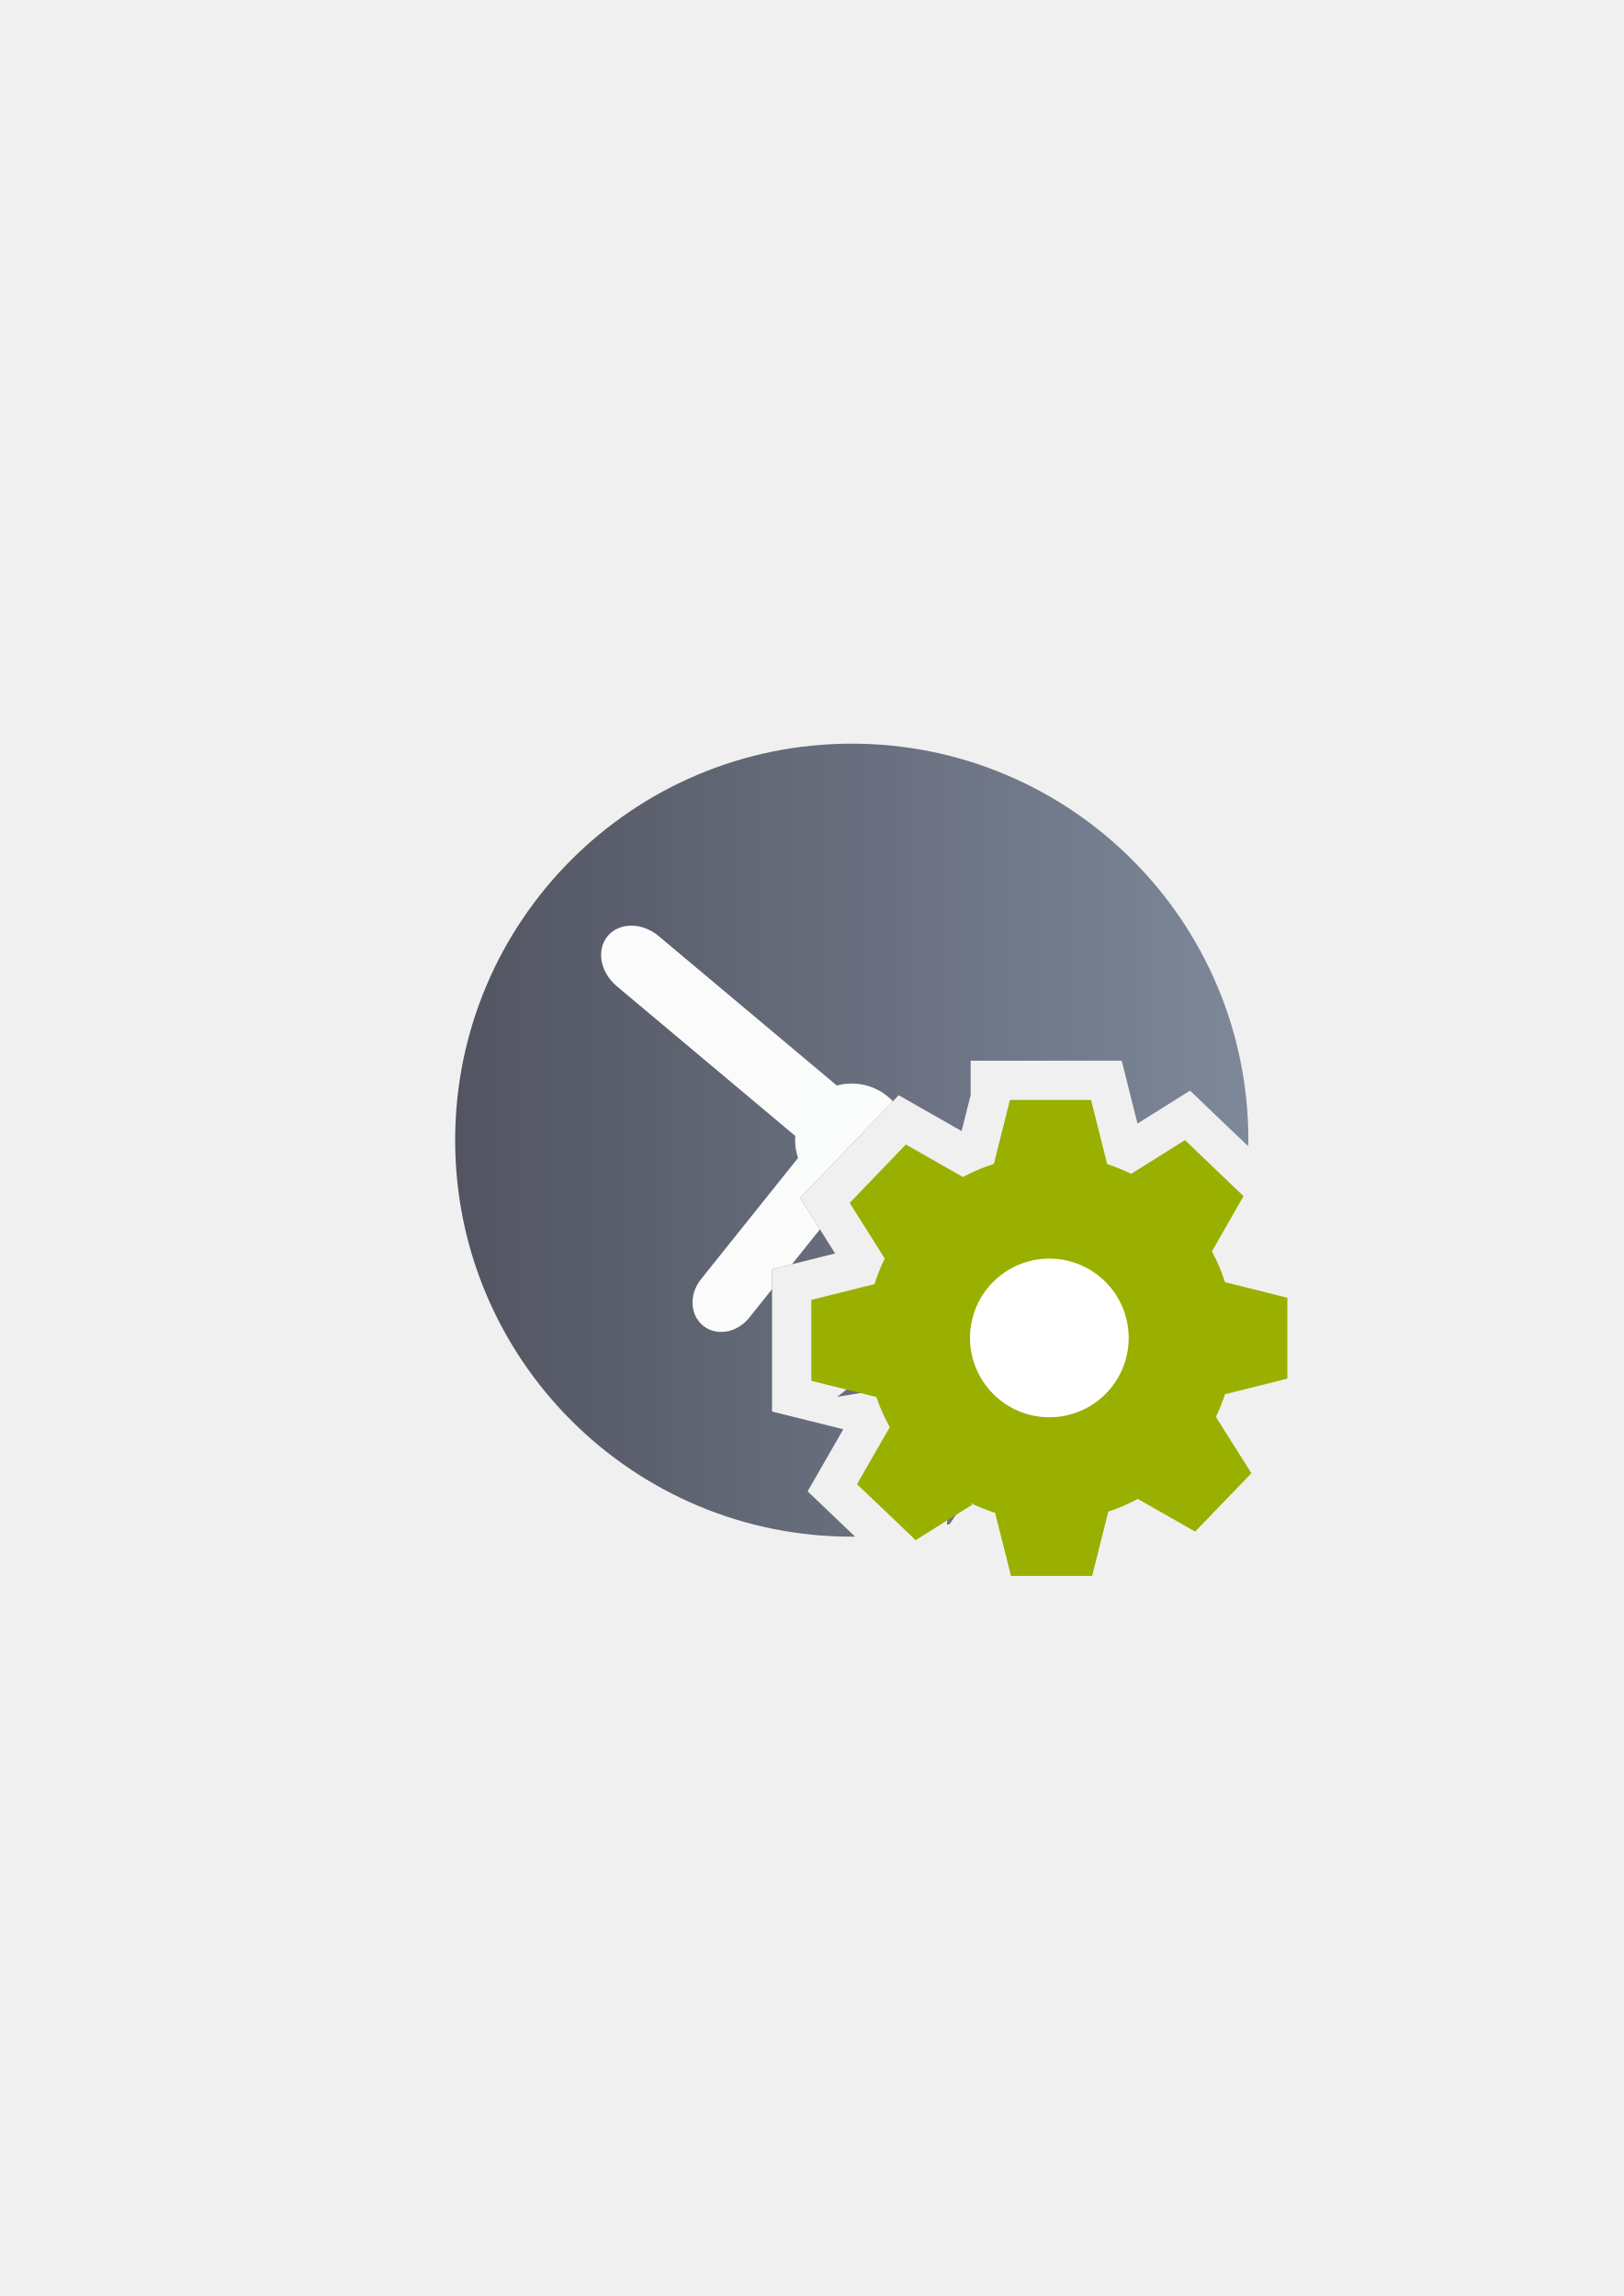
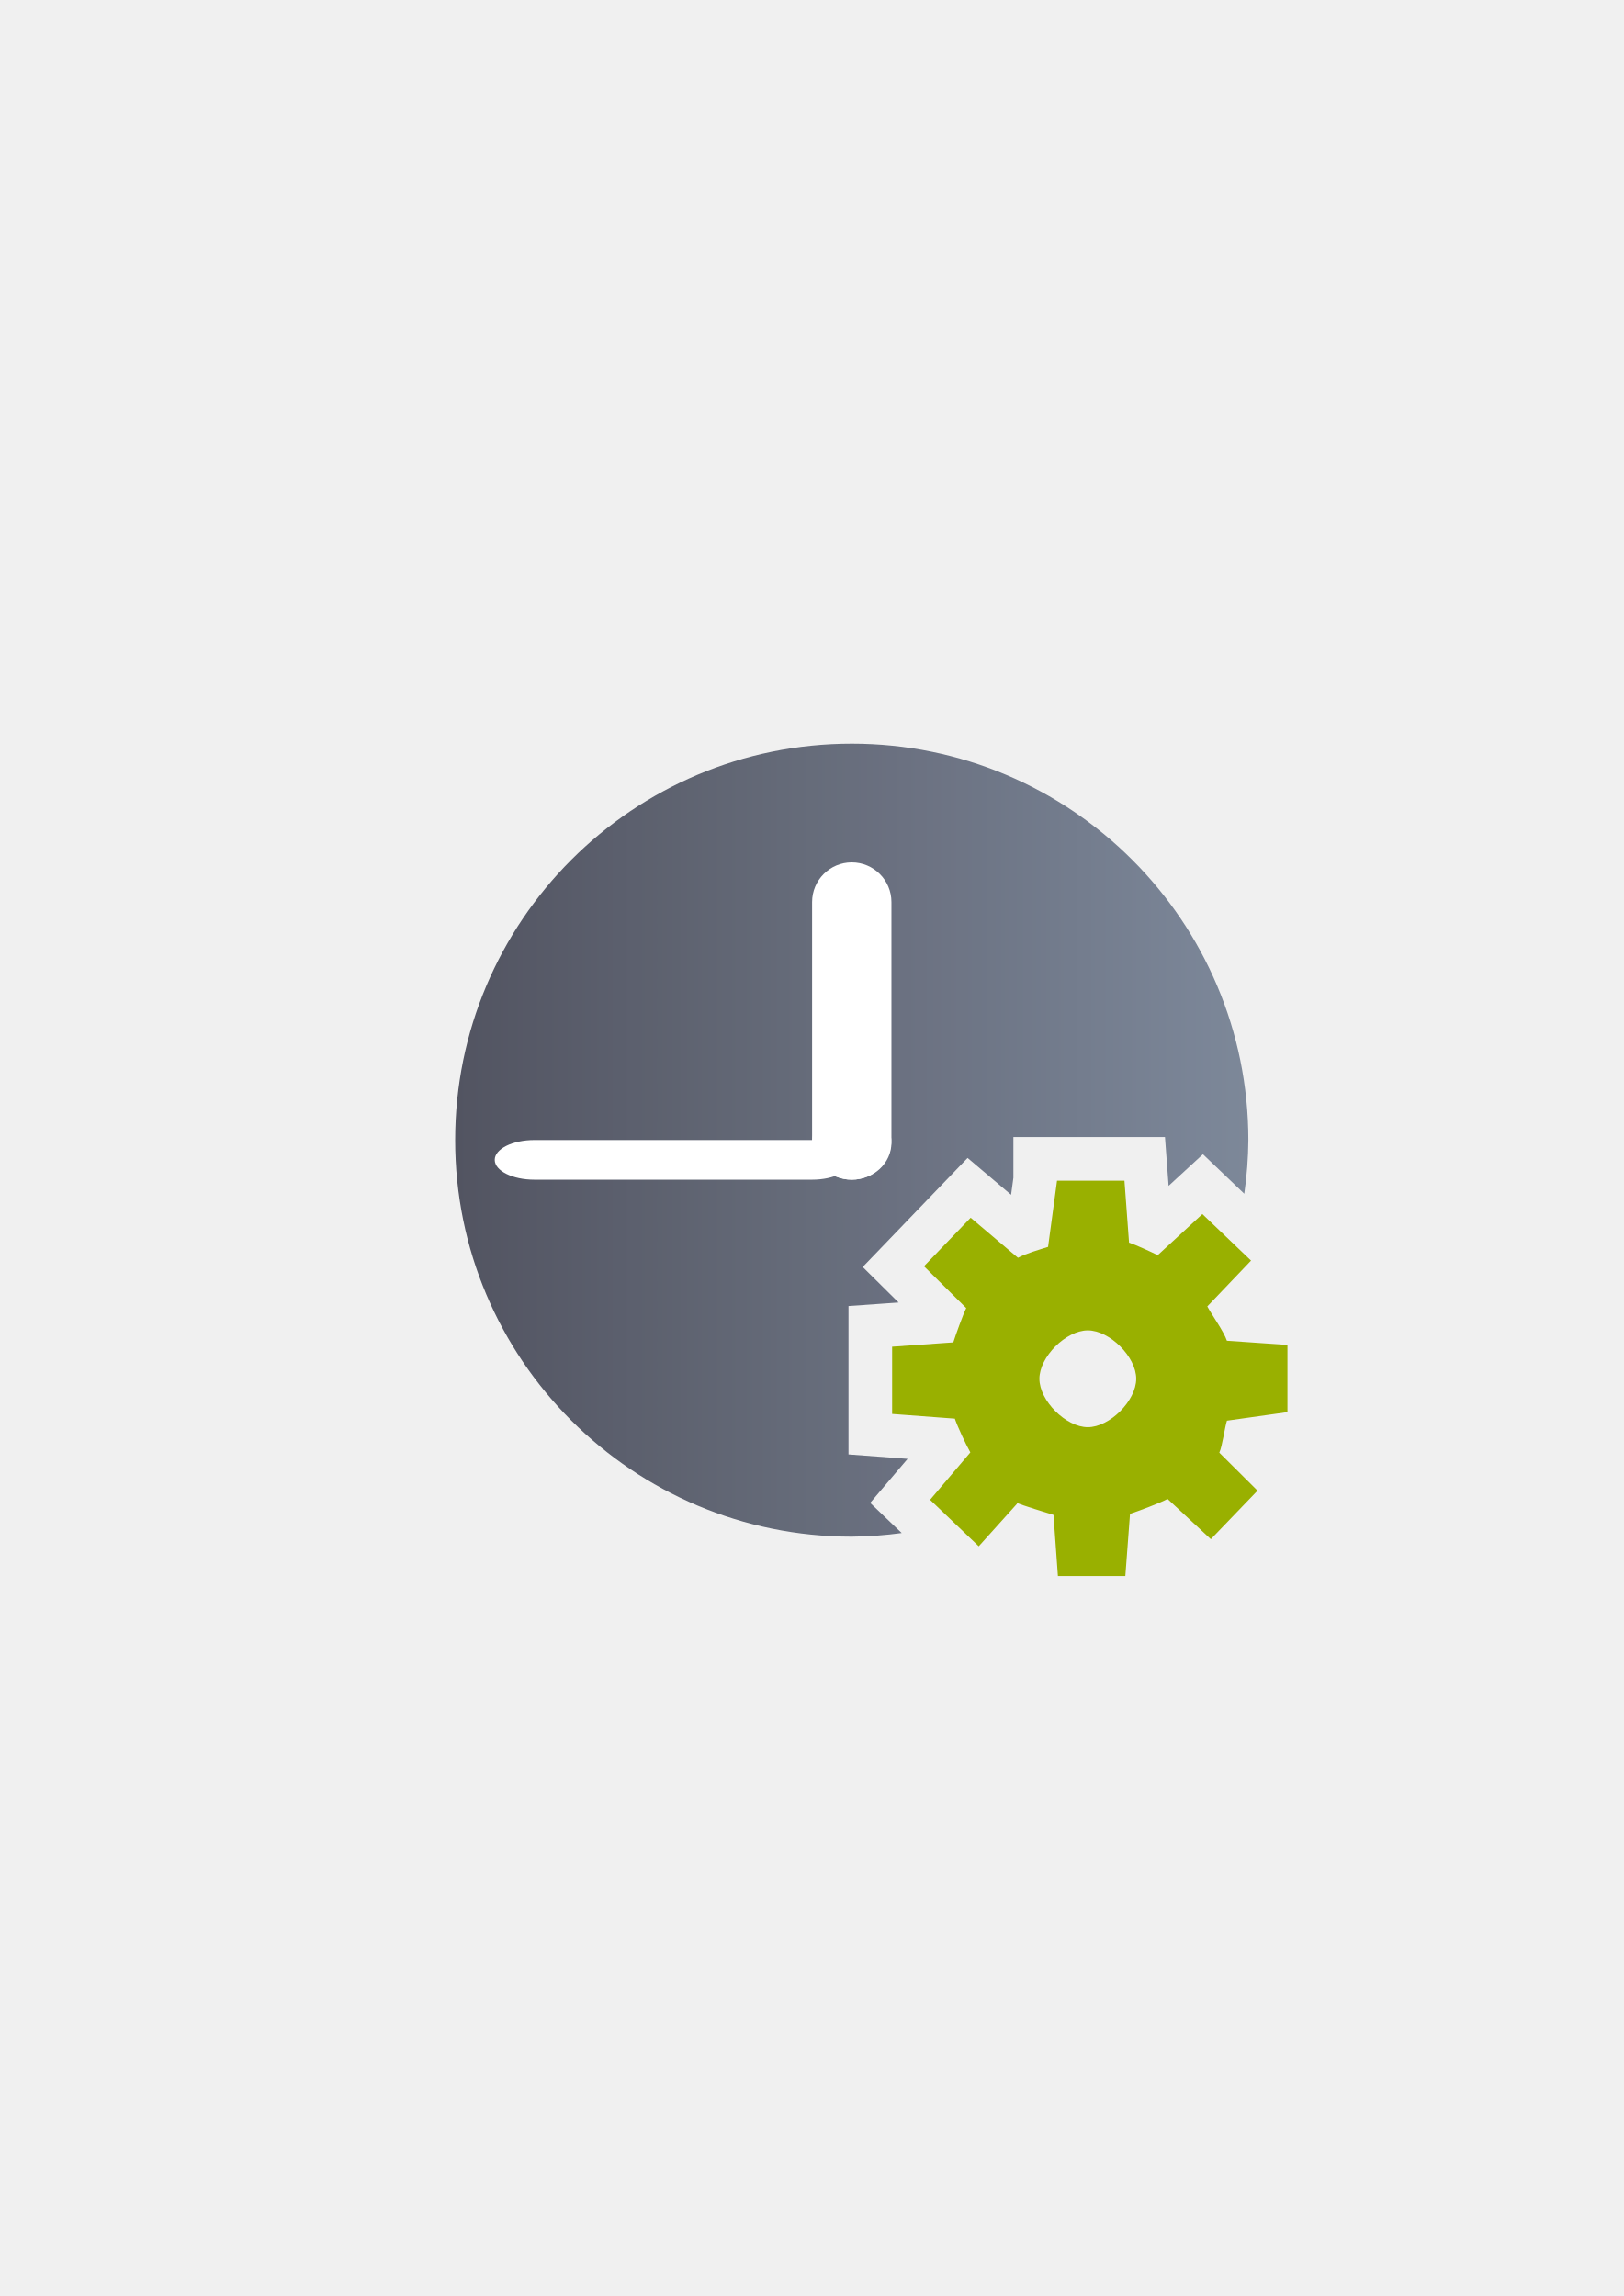
<svg xmlns="http://www.w3.org/2000/svg" xmlns:xlink="http://www.w3.org/1999/xlink" width="210mm" height="297mm" viewBox="0 0 744.094 1052.362" id="svg2" version="1.1">
  <defs id="defs4">
    <linearGradient id="linearGradient2224">
      <stop id="stop2226" offset="0" style="stop-color:#7c7c7c;stop-opacity:1;" />
      <stop id="stop2228" offset="1" style="stop-color:#b8b8b8;stop-opacity:1;" />
    </linearGradient>
    <linearGradient id="linearGradient15218">
      <stop id="stop15220" offset="0" style="stop-color:#eeeeef;stop-opacity:1;" />
      <stop id="stop2736" offset="0.599" style="stop-color:#d3d7cf;stop-opacity:1;" />
      <stop id="stop2738" offset="0.828" style="stop-color:#ffffff;stop-opacity:1;" />
      <stop id="stop15222" offset="1" style="stop-color:#d3d7cf;stop-opacity:1;" />
    </linearGradient>
    <pattern y="0" x="0" height="6" width="6" patternUnits="userSpaceOnUse" id="EMFhbasepattern" />
    <pattern y="0" x="0" height="6" width="6" patternUnits="userSpaceOnUse" id="EMFhbasepattern-5" />
-     <linearGradient xlink:href="#linearGradient4321" id="linearGradient4203" x1="197.565" y1="523.362" x2="580.435" y2="523.362" gradientUnits="userSpaceOnUse" gradientTransform="matrix(0.9494083,0,0,0.9493366,-168.981,-296.6164)" />
+     <linearGradient xlink:href="#linearGradient4321" id="linearGradient4203" x1="197.565" y1="523.362" x2="580.435" y2="523.362" gradientUnits="userSpaceOnUse" gradientTransform="matrix(0.9494083,0,0,0.9493366,21.01899,25.74577)" />
    <linearGradient id="linearGradient4321">
      <stop id="stop4323" offset="0" style="stop-color:#4e505d;stop-opacity:1;" />
      <stop id="stop4325" offset="1" style="stop-color:#7a8597;stop-opacity:1" />
    </linearGradient>
  </defs>
  <g id="layer1">
-     <g transform="translate(190,-329.9999)" id="g4382">
-       <flowRoot style="font-style:normal;font-weight:normal;font-size:40px;line-height:125%;font-family:sans-serif;letter-spacing:0px;word-spacing:0px;opacity:0.973;fill:#252525;fill-opacity:1;stroke:none;stroke-width:1px;stroke-linecap:butt;stroke-linejoin:miter;stroke-opacity:1" id="flowRoot4169" xml:space="preserve" transform="translate(-189.1448,330.0921)">
-         <flowRegion id="flowRegion4171">
-           <rect y="427.08" x="89.541" height="88.789" width="56.433" id="rect4173" />
-         </flowRegion>
-         <flowPara id="flowPara4175" />
-       </flowRoot>
-       <rect y="652.362" x="0" height="400" width="400" id="rect3336" style="opacity:0.973;fill:none;fill-rule:evenodd;stroke:none;stroke-width:1px;stroke-linecap:butt;stroke-linejoin:miter;stroke-opacity:1" />
-       <path id="path4188" transform="translate(0,652.3621)" d="M 200.338,18.494 A 181.75,181.736 0 0 0 18.588,200.23 181.75,181.736 0 0 0 200.338,381.967 a 181.75,181.736 0 0 0 1.49,-0.053 l -21.723,-20.73 16.344,-28.457 -32.648,-8.117 0,-65.23 28.906,-7.227 -16.055,-25.453 45.197,-47.064 28.826,16.42 4.145,-16.482 0,-15.771 69.229,0 7.223,28.809 24.088,-15.098 26.592,25.457 a 181.75,181.736 0 0 0 0.137,-2.738 181.75,181.736 0 0 0 -181.75,-181.736 z m 86.518,181.307 -6.369,25.332 -9.467,3.076 c -3.937,1.279 -7.712,2.876 -11.311,4.789 l -8.748,4.65 -22.568,-12.855 -6.264,6.523 13.947,22.109 -4.475,9.047 c -1.469,2.969 -2.676,5.983 -3.678,9.148 l -3.033,9.594 -25.09,6.273 0,8.977 16.123,4.008 -22.277,17.416 34.967,-5.812 c 1.299,3.799 2.898,7.41 4.852,10.9 l 4.984,8.906 -13.066,22.748 6.539,6.24 14.115,-8.848 -2.117,24.451 a 181.75,181.736 0 0 0 1.334,-0.299 l 17.355,-25.844 c 2.908,1.405 5.89,2.6 8.893,3.559 l 9.537,3.045 1.365,5.428 a 181.75,181.736 0 0 0 80.191,-80.711 l -5.328,-1.334 -3.049,-9.551 c -1.213,-3.798 -2.787,-7.502 -4.721,-11.141 l -4.662,-8.773 12.422,-21.686 -6.537,-6.26 -21.309,13.355 -9.016,-4.455 c -2.816,-1.392 -5.704,-2.576 -8.609,-3.523 l -9.459,-3.084 -6.369,-25.4 -9.104,0 z" style="opacity:0.973;fill:url(#linearGradient4203);fill-opacity:1;stroke:none;stroke-width:16;stroke-linecap:round;stroke-linejoin:round;stroke-miterlimit:4;stroke-dasharray:none;stroke-opacity:1" />
-       <path id="path4190" transform="translate(0,652.3621)" d="m 99.342,101.902 c -4.225,-0.013 -8.164,1.567 -10.83,4.744 -5.332,6.354 -3.49,16.615 4.129,23.008 l 81.83,68.658 a 25.964,25.962 0 0 0 -0.096,1.918 25.964,25.962 0 0 0 1.346,8.15 l -44.488,55.596 c -5.543,6.927 -5.081,16.443 1.035,21.336 6.116,4.893 15.502,3.255 21.045,-3.672 l 10.488,-13.107 0,-9.154 9.156,-2.289 12.785,-15.979 -9.09,-14.412 42.527,-44.285 a 25.964,25.962 0 0 0 -18.842,-8.146 25.964,25.962 0 0 0 -6.84,0.924 l -81.609,-68.473 c -3.81,-3.196 -8.322,-4.804 -12.547,-4.816 z" style="opacity:0.973;fill:#ffffff;fill-opacity:1;stroke:none;stroke-width:16;stroke-linecap:round;stroke-linejoin:round;stroke-miterlimit:4;stroke-dasharray:none;stroke-opacity:1" />
-       <path style="fill:#99b000;fill-opacity:1;fill-rule:evenodd;stroke:none" d="m 272.819,834.162 -7.363,29.29 c -4.909,1.595 -9.654,3.6 -14.195,6.013 l -26.14,-14.89 -25.731,26.794 16.077,25.485 c -1.882,3.804 -3.436,7.691 -4.704,11.7 l -28.963,7.241 0,37.103 29.781,7.404 0,-0.041 c 1.636,4.786 3.682,9.409 6.177,13.868 l -15.013,26.14 26.876,25.649 25.976,-16.281 -0.818,-0.736 c 3.641,1.759 7.404,3.272 11.25,4.5 l 7.282,28.922 37.185,0 7.404,-29.494 c 4.663,-1.514 9.204,-3.477 13.5,-5.808 l 26.304,14.972 25.771,-26.753 -16.281,-25.813 c 1.636,-3.354 3.027,-6.832 4.214,-10.39 l 28.554,-7.159 0,-37.062 -28.595,-7.159 c -1.554,-4.868 -3.559,-9.572 -5.972,-14.113 l 14.481,-25.281 -26.835,-25.69 -24.667,15.463 c -3.559,-1.759 -7.241,-3.273 -11.004,-4.5 l -7.363,-29.372 -37.185,0 z" id="path4160" />
-       <path style="fill:#ffffff;fill-opacity:1;fill-rule:nonzero;stroke:none" d="m 327.24,943.242 c 0,20.094 -16.275,36.36 -36.36,36.36 -20.041,0 -36.315,-16.267 -36.36,-36.36 0,-20.093 16.275,-36.36 36.36,-36.36 20.085,0 36.36,16.266 36.36,36.36 l -36.36,0 z" id="path4162" />
-     </g>
+     <flowRoot transform="translate(0.855165,0.0921716)" xml:space="preserve" id="flowRoot4169" style="font-style:normal;font-weight:normal;font-size:40px;line-height:125%;font-family:sans-serif;letter-spacing:0px;word-spacing:0px;opacity:0.973;fill:#252525;fill-opacity:1;stroke:none;stroke-width:1px;stroke-linecap:butt;stroke-linejoin:miter;stroke-opacity:1">
+       <flowRegion id="flowRegion4171">
+         <rect id="rect4173" width="56.433" height="88.789" x="89.541" y="427.08" />
+       </flowRegion>
+       <flowPara id="flowPara4175" />
+     </flowRoot>
+     <rect style="opacity:0.973;fill:none;fill-rule:evenodd;stroke:none;stroke-width:1px;stroke-linecap:butt;stroke-linejoin:miter;stroke-opacity:1" id="rect3336" width="400" height="400" x="190" y="322.362" />
+     <path style="opacity:0.973;fill:url(#linearGradient4203);fill-opacity:1;stroke:none;stroke-width:16;stroke-linecap:round;stroke-linejoin:round;stroke-miterlimit:4;stroke-dasharray:none;stroke-opacity:1" d="m 390.338,340.855 c -100.378,0 -181.75,81.366 -181.75,181.736 -3e-5,100.37 81.372,181.736 181.75,181.736 7.656,-0.075 15.299,-0.633 22.885,-1.672 l -14.449,-13.811 17.148,-20.182 -27.086,-2.033 0,-68.006 22.957,-1.627 -16.436,-16.277 48.066,-49.975 19.928,16.875 1.055,-7.795 0,-18.656 69.469,0 1.66,22.361 15.736,-14.486 18.941,18.105 c 1.18,-8.134 1.806,-16.339 1.875,-24.559 3e-5,-100.37 -81.372,-181.736 -181.75,-181.736 z" id="path4188" />
+     <rect style="opacity:1;fill:#ffffff;fill-opacity:1;stroke:none;stroke-width:15;stroke-linejoin:round;stroke-miterlimit:4;stroke-dasharray:none;stroke-dashoffset:0;stroke-opacity:1" id="rect4291" width="163.62" height="18.18" x="226.719" y="522.529" rx="18.18" ry="9.09" />
+     <rect style="opacity:1;fill:#ffffff;fill-opacity:1;stroke:none;stroke-width:15;stroke-linejoin:round;stroke-miterlimit:4;stroke-dasharray:none;stroke-dashoffset:0;stroke-opacity:1" id="rect4293" width="36.36" height="145.44" x="372.159" y="395.269" rx="18.18" ry="18.18" />
+     <ellipse style="opacity:1;fill:#ffffff;fill-opacity:1;stroke:none;stroke-width:15;stroke-linejoin:round;stroke-miterlimit:4;stroke-dasharray:none;stroke-dashoffset:0;stroke-opacity:1" id="path4295" cx="390.339" cy="523.753" rx="18.18" ry="16.956" />
+     <path style="opacity:1;fill:#99b000;fill-opacity:1;stroke:none;stroke-width:20.627;stroke-linecap:square;stroke-linejoin:miter;stroke-miterlimit:4;stroke-dasharray:none;stroke-opacity:1" d="m 484.406,541.171 0,0.002 -4.105,30.332 c -4.077,1.302 -10.026,2.974 -13.797,4.996 l -21.68,-18.359 -21.389,22.238 19.357,19.172 c -1.549,3.138 -4.86,12.387 -5.92,15.721 l -28.037,1.986 0,30.816 28.725,2.156 0,-0.039 c 1.355,3.983 5.069,11.836 7.121,15.512 l -18.453,21.717 22.305,21.318 17.57,-19.527 -0.656,-0.631 c 3.018,1.475 14.139,4.732 17.338,5.76 l 2.025,28.021 30.9,0 2.145,-28.496 c 3.871,-1.282 13.621,-4.9 17.209,-6.834 l 19.828,18.447 21.391,-22.246 -17.514,-17.422 c 1.358,-2.802 2.527,-11.691 3.498,-14.648 L 590,647.249 l 0,-30.809 -27.756,-1.916 c -1.296,-4.051 -6.96,-11.974 -8.973,-15.723 l 20.045,-21.016 -22.303,-21.32 -20.463,18.836 c -2.954,-1.464 -10.009,-4.718 -13.141,-5.752 l -2.105,-28.379 z m 14.102,68.609 c 10.041,-0.003 22.183,12.135 22.186,22.176 -24.578,0.006 -24.578,0.006 0,0.006 -1.7e-4,10.04 -12.139,22.18 -22.18,22.18 -10.04,-1.6e-4 -22.178,-12.138 -22.18,-22.178 -0.002,-10.04 12.134,-22.18 22.174,-22.184 z" id="path4172" />
  </g>
</svg>
